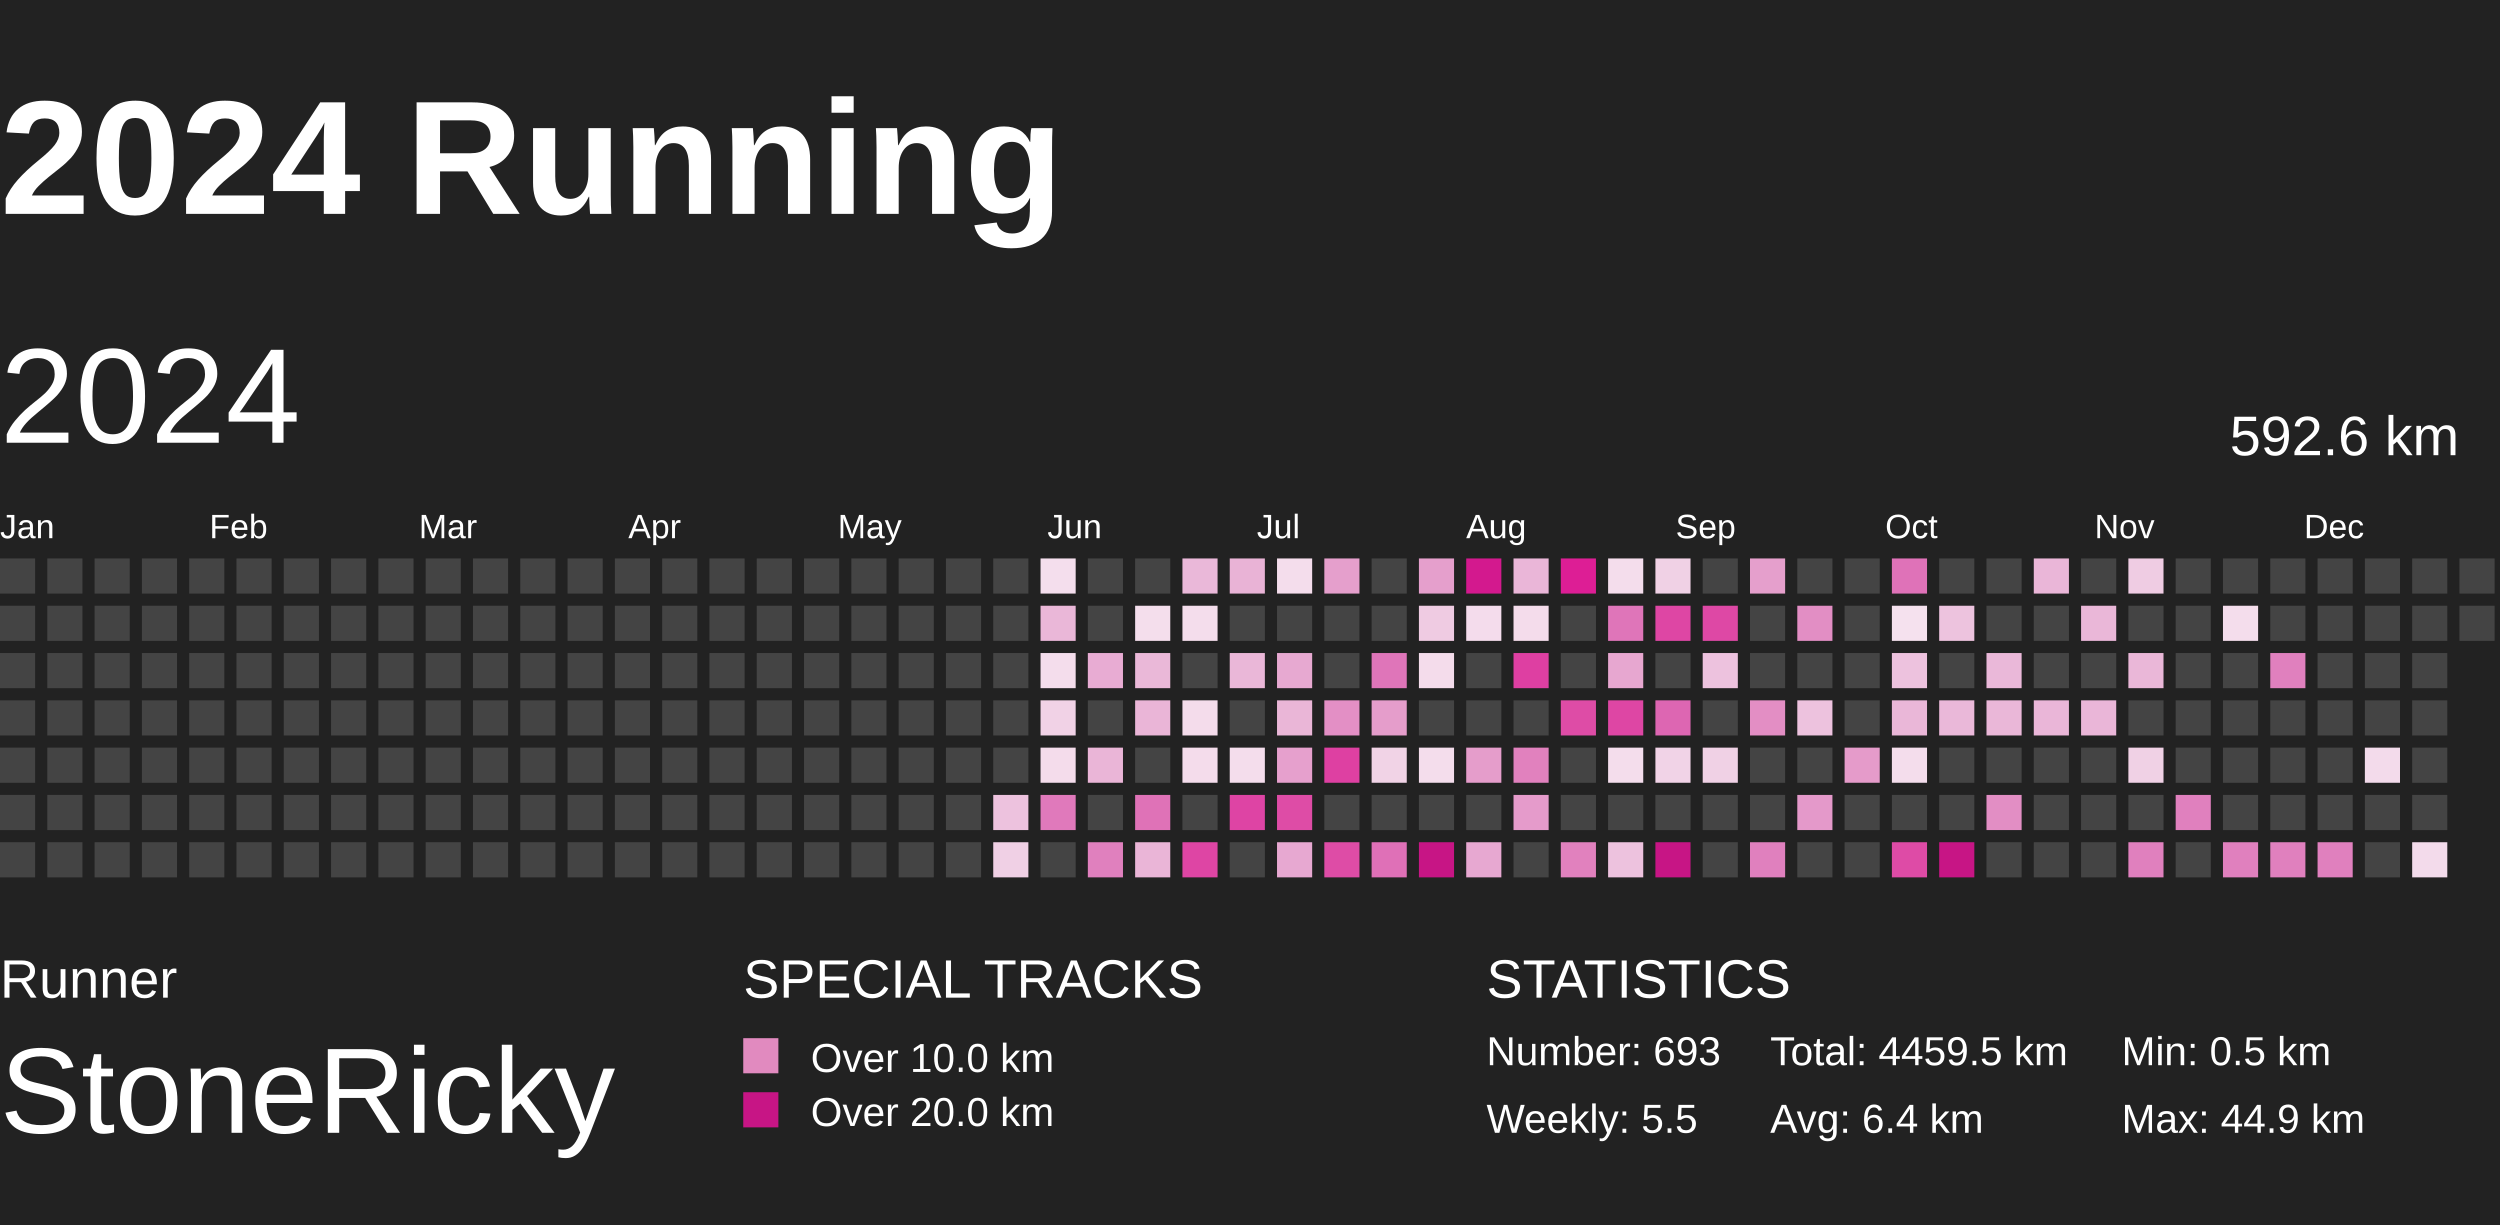
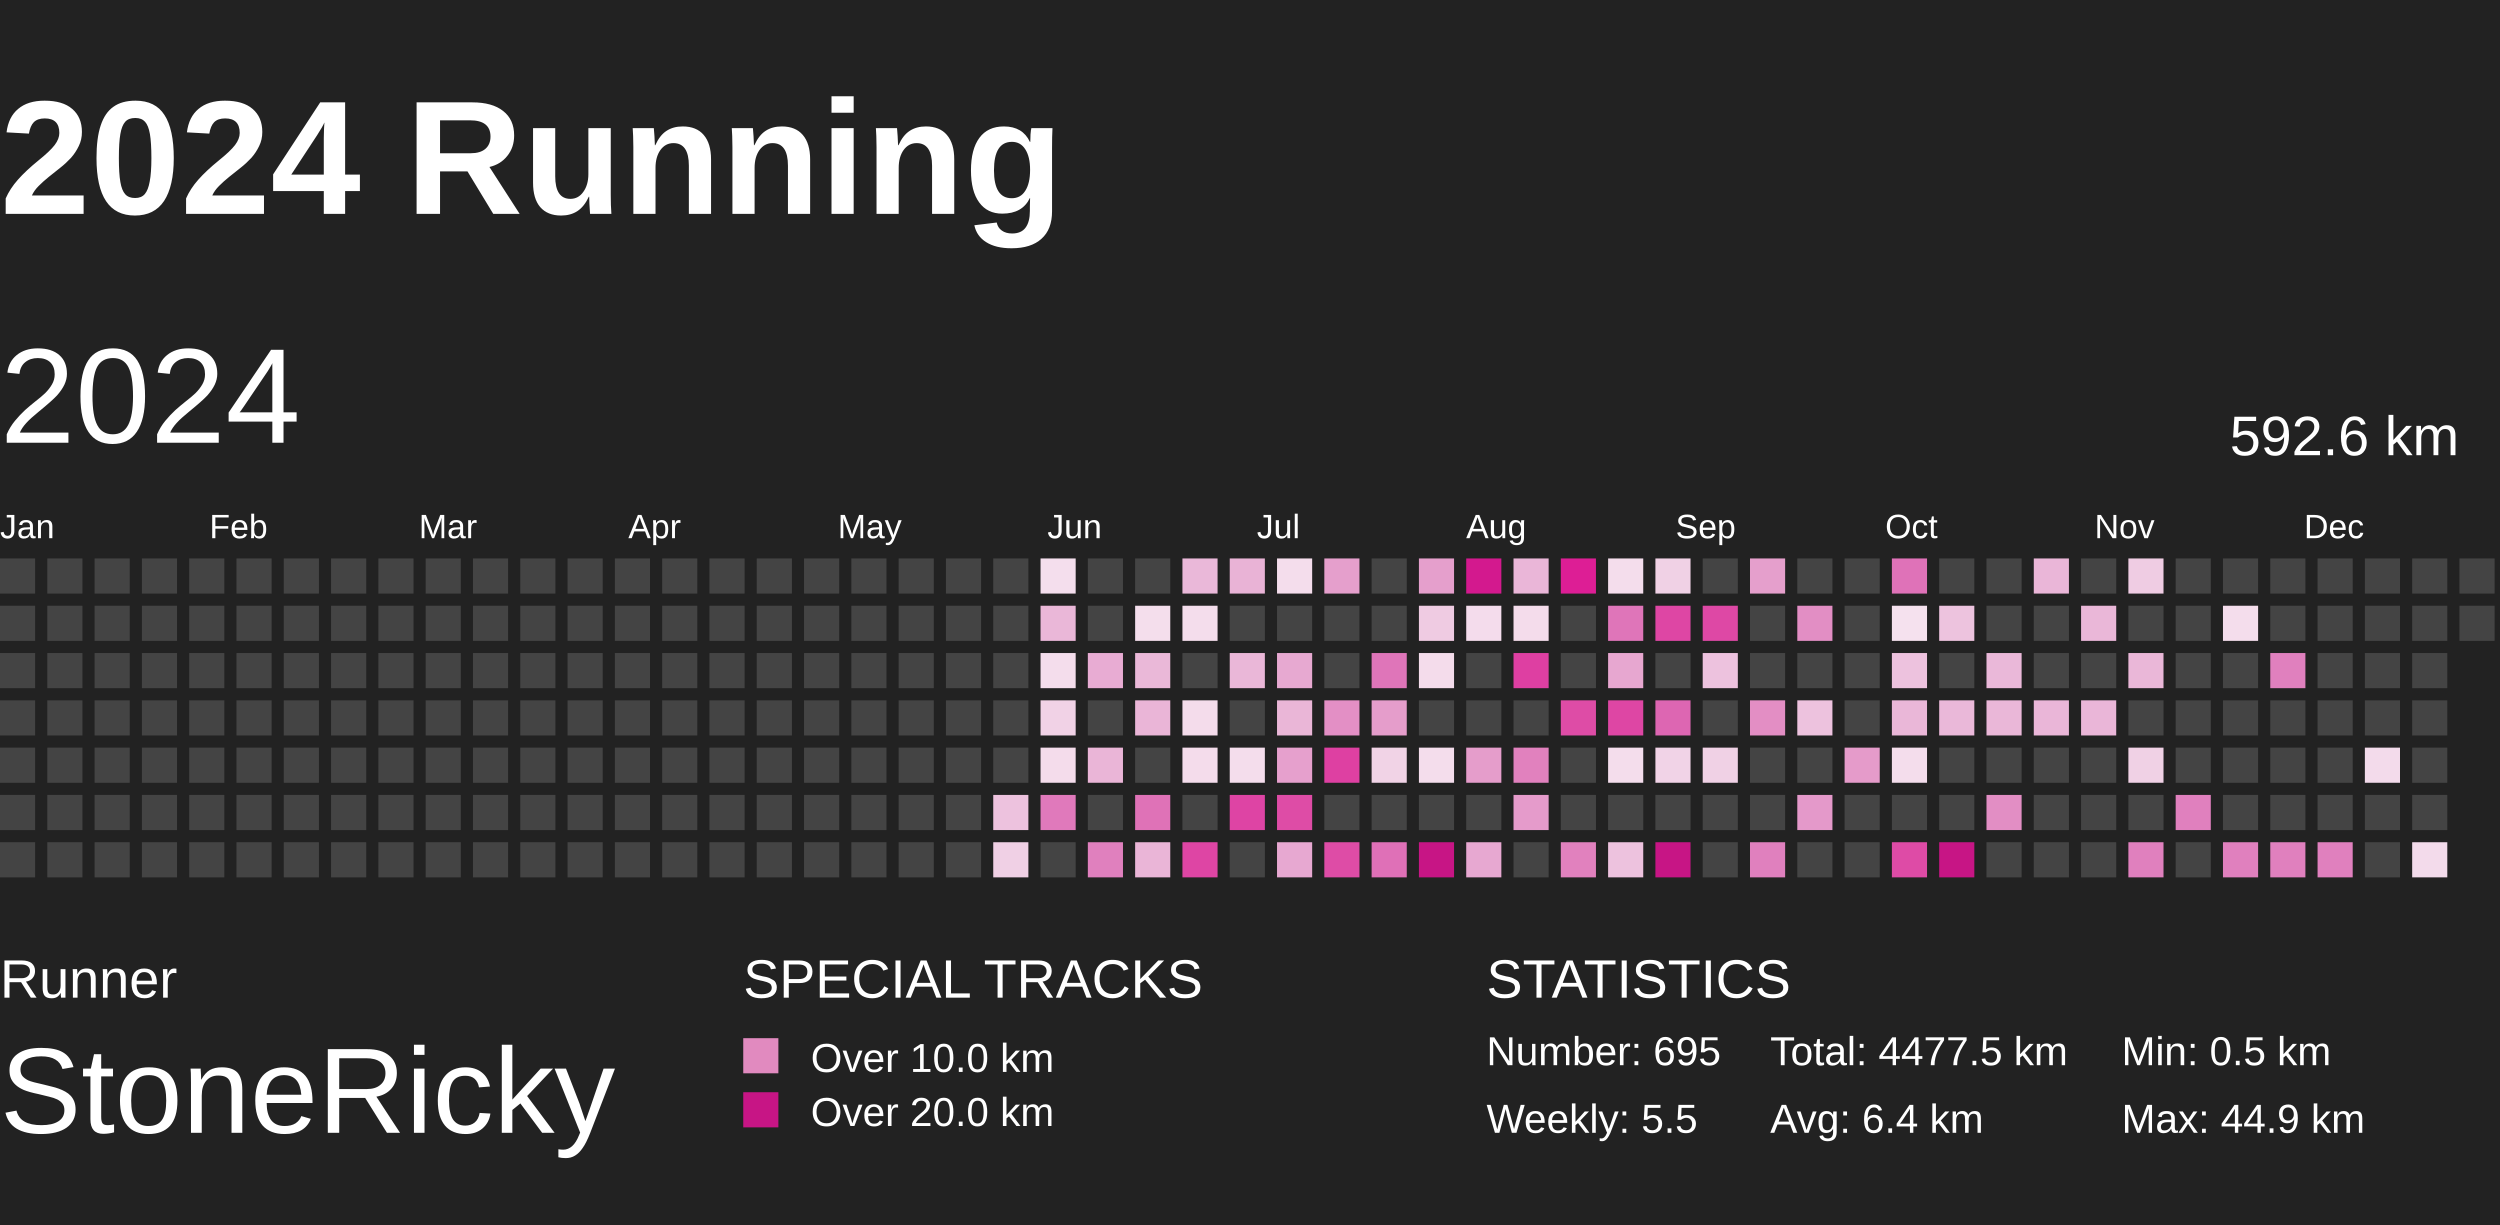
<svg xmlns="http://www.w3.org/2000/svg" baseProfile="full" height="98mm" version="1.1" viewBox="10,9,185,81" width="200mm">
  <defs>
    <pattern height="2" id="indoor-stripe" patternUnits="userSpaceOnUse" width="2">
      <line stroke="white" stroke-opacity="0.45" stroke-width="0.5" x1="0" x2="2" y1="2" y2="0" />
    </pattern>
  </defs>
  <rect fill="#222222" height="98" width="200" x="0" y="0" />
  <text fill="#FFFFFF" style="font-size:12px; font-family:Arial; font-weight:bold;" x="10" y="20">2024 Running</text>
  <text fill="#FFFFFF" style="font-size:4px; font-family:Arial" x="10" y="78">Runner</text>
  <text fill="#FFFFFF" style="font-size:9px; font-family:Arial" x="10" y="88">StoneRicky</text>
  <text fill="#FFFFFF" style="font-size:4px; font-family:Arial" x="65" y="78">SPECIAL TRACKS</text>
  <rect fill="#E18ABF" height="2.6" width="2.6" x="65" y="81" />
  <text fill="#FFFFFF" style="font-size:3px; font-family:Arial" x="70" y="83.5">Over 10.0 km</text>
  <rect fill="#C71585" height="2.6" width="2.6" x="65" y="85" />
  <text fill="#FFFFFF" style="font-size:3px; font-family:Arial" x="70" y="87.5">Over 20.0 km</text>
  <text fill="#FFFFFF" style="font-size:4px; font-family:Arial" x="120" y="78">STATISTICS</text>
-   <text fill="#FFFFFF" style="font-size:3px; font-family:Arial" x="120" y="83">Number: 693</text>
+   <text fill="#FFFFFF" style="font-size:3px; font-family:Arial" x="120" y="83">Number: 695</text>
  <text fill="#FFFFFF" style="font-size:3px; font-family:Arial" x="120" y="88">Weekly: 5.5</text>
-   <text fill="#FFFFFF" style="font-size:3px; font-family:Arial" x="141" y="83">Total: 4459.5 km</text>
+   <text fill="#FFFFFF" style="font-size:3px; font-family:Arial" x="141" y="83">Total: 4477.5 km</text>
  <text fill="#FFFFFF" style="font-size:3px; font-family:Arial" x="141" y="88">Avg: 6.4 km</text>
  <text fill="#FFFFFF" style="font-size:3px; font-family:Arial" x="167" y="83">Min: 0.5 km</text>
  <text fill="#FFFFFF" style="font-size:3px; font-family:Arial" x="167" y="88">Max: 44.9 km</text>
  <text dominant-baseline="hanging" fill="#FFFFFF" style="font-size:10.0px; font-family:Arial;" x="10" y="30">2024</text>
  <text dominant-baseline="hanging" fill="#FFFFFF" style="font-size:4.125px; font-family:Arial;" x="175" y="35">592.6 km</text>
  <text fill="#FFFFFF" style="font-size:2.5px; font-family:Arial" x="10.0" y="44">Jan</text>
  <text fill="#FFFFFF" style="font-size:2.5px; font-family:Arial" x="25.5" y="44">Feb</text>
  <text fill="#FFFFFF" style="font-size:2.5px; font-family:Arial" x="41.0" y="44">Mar</text>
  <text fill="#FFFFFF" style="font-size:2.5px; font-family:Arial" x="56.5" y="44">Apr</text>
  <text fill="#FFFFFF" style="font-size:2.5px; font-family:Arial" x="72.0" y="44">May</text>
  <text fill="#FFFFFF" style="font-size:2.5px; font-family:Arial" x="87.5" y="44">Jun</text>
  <text fill="#FFFFFF" style="font-size:2.5px; font-family:Arial" x="103.0" y="44">Jul</text>
  <text fill="#FFFFFF" style="font-size:2.5px; font-family:Arial" x="118.5" y="44">Aug</text>
  <text fill="#FFFFFF" style="font-size:2.5px; font-family:Arial" x="134.0" y="44">Sep</text>
  <text fill="#FFFFFF" style="font-size:2.5px; font-family:Arial" x="149.5" y="44">Oct</text>
  <text fill="#FFFFFF" style="font-size:2.5px; font-family:Arial" x="165.0" y="44">Nov</text>
  <text fill="#FFFFFF" style="font-size:2.5px; font-family:Arial" x="180.5" y="44">Dec</text>
  <rect fill="#444444" height="2.6" width="2.6" x="10.0" y="45.5" />
  <rect fill="#444444" height="2.6" width="2.6" x="10.0" y="49.0" />
  <rect fill="#444444" height="2.6" width="2.6" x="10.0" y="52.5" />
  <rect fill="#444444" height="2.6" width="2.6" x="10.0" y="56.0" />
  <rect fill="#444444" height="2.6" width="2.6" x="10.0" y="59.5" />
  <rect fill="#444444" height="2.6" width="2.6" x="10.0" y="63.0" />
  <rect fill="#444444" height="2.6" width="2.6" x="10.0" y="66.5" />
  <rect fill="#444444" height="2.6" width="2.6" x="13.5" y="45.5" />
  <rect fill="#444444" height="2.6" width="2.6" x="13.5" y="49.0" />
  <rect fill="#444444" height="2.6" width="2.6" x="13.5" y="52.5" />
  <rect fill="#444444" height="2.6" width="2.6" x="13.5" y="56.0" />
  <rect fill="#444444" height="2.6" width="2.6" x="13.5" y="59.5" />
  <rect fill="#444444" height="2.6" width="2.6" x="13.5" y="63.0" />
  <rect fill="#444444" height="2.6" width="2.6" x="13.5" y="66.5" />
  <rect fill="#444444" height="2.6" width="2.6" x="17.0" y="45.5" />
  <rect fill="#444444" height="2.6" width="2.6" x="17.0" y="49.0" />
  <rect fill="#444444" height="2.6" width="2.6" x="17.0" y="52.5" />
  <rect fill="#444444" height="2.6" width="2.6" x="17.0" y="56.0" />
  <rect fill="#444444" height="2.6" width="2.6" x="17.0" y="59.5" />
  <rect fill="#444444" height="2.6" width="2.6" x="17.0" y="63.0" />
  <rect fill="#444444" height="2.6" width="2.6" x="17.0" y="66.5" />
  <rect fill="#444444" height="2.6" width="2.6" x="20.5" y="45.5" />
  <rect fill="#444444" height="2.6" width="2.6" x="20.5" y="49.0" />
  <rect fill="#444444" height="2.6" width="2.6" x="20.5" y="52.5" />
  <rect fill="#444444" height="2.6" width="2.6" x="20.5" y="56.0" />
  <rect fill="#444444" height="2.6" width="2.6" x="20.5" y="59.5" />
  <rect fill="#444444" height="2.6" width="2.6" x="20.5" y="63.0" />
  <rect fill="#444444" height="2.6" width="2.6" x="20.5" y="66.5" />
  <rect fill="#444444" height="2.6" width="2.6" x="24.0" y="45.5" />
  <rect fill="#444444" height="2.6" width="2.6" x="24.0" y="49.0" />
  <rect fill="#444444" height="2.6" width="2.6" x="24.0" y="52.5" />
  <rect fill="#444444" height="2.6" width="2.6" x="24.0" y="56.0" />
  <rect fill="#444444" height="2.6" width="2.6" x="24.0" y="59.5" />
  <rect fill="#444444" height="2.6" width="2.6" x="24.0" y="63.0" />
  <rect fill="#444444" height="2.6" width="2.6" x="24.0" y="66.5" />
  <rect fill="#444444" height="2.6" width="2.6" x="27.5" y="45.5" />
  <rect fill="#444444" height="2.6" width="2.6" x="27.5" y="49.0" />
  <rect fill="#444444" height="2.6" width="2.6" x="27.5" y="52.5" />
  <rect fill="#444444" height="2.6" width="2.6" x="27.5" y="56.0" />
  <rect fill="#444444" height="2.6" width="2.6" x="27.5" y="59.5" />
  <rect fill="#444444" height="2.6" width="2.6" x="27.5" y="63.0" />
  <rect fill="#444444" height="2.6" width="2.6" x="27.5" y="66.5" />
  <rect fill="#444444" height="2.6" width="2.6" x="31.0" y="45.5" />
  <rect fill="#444444" height="2.6" width="2.6" x="31.0" y="49.0" />
  <rect fill="#444444" height="2.6" width="2.6" x="31.0" y="52.5" />
  <rect fill="#444444" height="2.6" width="2.6" x="31.0" y="56.0" />
  <rect fill="#444444" height="2.6" width="2.6" x="31.0" y="59.5" />
  <rect fill="#444444" height="2.6" width="2.6" x="31.0" y="63.0" />
  <rect fill="#444444" height="2.6" width="2.6" x="31.0" y="66.5" />
  <rect fill="#444444" height="2.6" width="2.6" x="34.5" y="45.5" />
  <rect fill="#444444" height="2.6" width="2.6" x="34.5" y="49.0" />
  <rect fill="#444444" height="2.6" width="2.6" x="34.5" y="52.5" />
  <rect fill="#444444" height="2.6" width="2.6" x="34.5" y="56.0" />
  <rect fill="#444444" height="2.6" width="2.6" x="34.5" y="59.5" />
  <rect fill="#444444" height="2.6" width="2.6" x="34.5" y="63.0" />
  <rect fill="#444444" height="2.6" width="2.6" x="34.5" y="66.5" />
  <rect fill="#444444" height="2.6" width="2.6" x="38.0" y="45.5" />
  <rect fill="#444444" height="2.6" width="2.6" x="38.0" y="49.0" />
  <rect fill="#444444" height="2.6" width="2.6" x="38.0" y="52.5" />
  <rect fill="#444444" height="2.6" width="2.6" x="38.0" y="56.0" />
  <rect fill="#444444" height="2.6" width="2.6" x="38.0" y="59.5" />
  <rect fill="#444444" height="2.6" width="2.6" x="38.0" y="63.0" />
  <rect fill="#444444" height="2.6" width="2.6" x="38.0" y="66.5" />
  <rect fill="#444444" height="2.6" width="2.6" x="41.5" y="45.5" />
  <rect fill="#444444" height="2.6" width="2.6" x="41.5" y="49.0" />
  <rect fill="#444444" height="2.6" width="2.6" x="41.5" y="52.5" />
  <rect fill="#444444" height="2.6" width="2.6" x="41.5" y="56.0" />
  <rect fill="#444444" height="2.6" width="2.6" x="41.5" y="59.5" />
  <rect fill="#444444" height="2.6" width="2.6" x="41.5" y="63.0" />
  <rect fill="#444444" height="2.6" width="2.6" x="41.5" y="66.5" />
  <rect fill="#444444" height="2.6" width="2.6" x="45.0" y="45.5" />
  <rect fill="#444444" height="2.6" width="2.6" x="45.0" y="49.0" />
  <rect fill="#444444" height="2.6" width="2.6" x="45.0" y="52.5" />
  <rect fill="#444444" height="2.6" width="2.6" x="45.0" y="56.0" />
  <rect fill="#444444" height="2.6" width="2.6" x="45.0" y="59.5" />
  <rect fill="#444444" height="2.6" width="2.6" x="45.0" y="63.0" />
  <rect fill="#444444" height="2.6" width="2.6" x="45.0" y="66.5" />
  <rect fill="#444444" height="2.6" width="2.6" x="48.5" y="45.5" />
  <rect fill="#444444" height="2.6" width="2.6" x="48.5" y="49.0" />
  <rect fill="#444444" height="2.6" width="2.6" x="48.5" y="52.5" />
  <rect fill="#444444" height="2.6" width="2.6" x="48.5" y="56.0" />
  <rect fill="#444444" height="2.6" width="2.6" x="48.5" y="59.5" />
  <rect fill="#444444" height="2.6" width="2.6" x="48.5" y="63.0" />
  <rect fill="#444444" height="2.6" width="2.6" x="48.5" y="66.5" />
  <rect fill="#444444" height="2.6" width="2.6" x="52.0" y="45.5" />
  <rect fill="#444444" height="2.6" width="2.6" x="52.0" y="49.0" />
  <rect fill="#444444" height="2.6" width="2.6" x="52.0" y="52.5" />
  <rect fill="#444444" height="2.6" width="2.6" x="52.0" y="56.0" />
  <rect fill="#444444" height="2.6" width="2.6" x="52.0" y="59.5" />
  <rect fill="#444444" height="2.6" width="2.6" x="52.0" y="63.0" />
  <rect fill="#444444" height="2.6" width="2.6" x="52.0" y="66.5" />
  <rect fill="#444444" height="2.6" width="2.6" x="55.5" y="45.5" />
  <rect fill="#444444" height="2.6" width="2.6" x="55.5" y="49.0" />
  <rect fill="#444444" height="2.6" width="2.6" x="55.5" y="52.5" />
  <rect fill="#444444" height="2.6" width="2.6" x="55.5" y="56.0" />
  <rect fill="#444444" height="2.6" width="2.6" x="55.5" y="59.5" />
  <rect fill="#444444" height="2.6" width="2.6" x="55.5" y="63.0" />
  <rect fill="#444444" height="2.6" width="2.6" x="55.5" y="66.5" />
  <rect fill="#444444" height="2.6" width="2.6" x="59.0" y="45.5" />
  <rect fill="#444444" height="2.6" width="2.6" x="59.0" y="49.0" />
  <rect fill="#444444" height="2.6" width="2.6" x="59.0" y="52.5" />
  <rect fill="#444444" height="2.6" width="2.6" x="59.0" y="56.0" />
  <rect fill="#444444" height="2.6" width="2.6" x="59.0" y="59.5" />
  <rect fill="#444444" height="2.6" width="2.6" x="59.0" y="63.0" />
  <rect fill="#444444" height="2.6" width="2.6" x="59.0" y="66.5" />
  <rect fill="#444444" height="2.6" width="2.6" x="62.5" y="45.5" />
  <rect fill="#444444" height="2.6" width="2.6" x="62.5" y="49.0" />
  <rect fill="#444444" height="2.6" width="2.6" x="62.5" y="52.5" />
  <rect fill="#444444" height="2.6" width="2.6" x="62.5" y="56.0" />
  <rect fill="#444444" height="2.6" width="2.6" x="62.5" y="59.5" />
  <rect fill="#444444" height="2.6" width="2.6" x="62.5" y="63.0" />
  <rect fill="#444444" height="2.6" width="2.6" x="62.5" y="66.5" />
  <rect fill="#444444" height="2.6" width="2.6" x="66.0" y="45.5" />
  <rect fill="#444444" height="2.6" width="2.6" x="66.0" y="49.0" />
  <rect fill="#444444" height="2.6" width="2.6" x="66.0" y="52.5" />
  <rect fill="#444444" height="2.6" width="2.6" x="66.0" y="56.0" />
  <rect fill="#444444" height="2.6" width="2.6" x="66.0" y="59.5" />
  <rect fill="#444444" height="2.6" width="2.6" x="66.0" y="63.0" />
  <rect fill="#444444" height="2.6" width="2.6" x="66.0" y="66.5" />
  <rect fill="#444444" height="2.6" width="2.6" x="69.5" y="45.5" />
  <rect fill="#444444" height="2.6" width="2.6" x="69.5" y="49.0" />
  <rect fill="#444444" height="2.6" width="2.6" x="69.5" y="52.5" />
  <rect fill="#444444" height="2.6" width="2.6" x="69.5" y="56.0" />
  <rect fill="#444444" height="2.6" width="2.6" x="69.5" y="59.5" />
  <rect fill="#444444" height="2.6" width="2.6" x="69.5" y="63.0" />
  <rect fill="#444444" height="2.6" width="2.6" x="69.5" y="66.5" />
  <rect fill="#444444" height="2.6" width="2.6" x="73.0" y="45.5" />
  <rect fill="#444444" height="2.6" width="2.6" x="73.0" y="49.0" />
  <rect fill="#444444" height="2.6" width="2.6" x="73.0" y="52.5" />
  <rect fill="#444444" height="2.6" width="2.6" x="73.0" y="56.0" />
  <rect fill="#444444" height="2.6" width="2.6" x="73.0" y="59.5" />
  <rect fill="#444444" height="2.6" width="2.6" x="73.0" y="63.0" />
  <rect fill="#444444" height="2.6" width="2.6" x="73.0" y="66.5" />
  <rect fill="#444444" height="2.6" width="2.6" x="76.5" y="45.5" />
  <rect fill="#444444" height="2.6" width="2.6" x="76.5" y="49.0" />
  <rect fill="#444444" height="2.6" width="2.6" x="76.5" y="52.5" />
  <rect fill="#444444" height="2.6" width="2.6" x="76.5" y="56.0" />
  <rect fill="#444444" height="2.6" width="2.6" x="76.5" y="59.5" />
  <rect fill="#444444" height="2.6" width="2.6" x="76.5" y="63.0" />
  <rect fill="#444444" height="2.6" width="2.6" x="76.5" y="66.5" />
  <rect fill="#444444" height="2.6" width="2.6" x="80.0" y="45.5" />
  <rect fill="#444444" height="2.6" width="2.6" x="80.0" y="49.0" />
  <rect fill="#444444" height="2.6" width="2.6" x="80.0" y="52.5" />
  <rect fill="#444444" height="2.6" width="2.6" x="80.0" y="56.0" />
  <rect fill="#444444" height="2.6" width="2.6" x="80.0" y="59.5" />
  <rect fill="#444444" height="2.6" width="2.6" x="80.0" y="63.0" />
  <rect fill="#444444" height="2.6" width="2.6" x="80.0" y="66.5" />
  <rect fill="#444444" height="2.6" width="2.6" x="83.5" y="45.5" />
  <rect fill="#444444" height="2.6" width="2.6" x="83.5" y="49.0" />
  <rect fill="#444444" height="2.6" width="2.6" x="83.5" y="52.5" />
  <rect fill="#444444" height="2.6" width="2.6" x="83.5" y="56.0" />
  <rect fill="#444444" height="2.6" width="2.6" x="83.5" y="59.5" />
  <rect fill="#edc2de" height="2.6" width="2.6" x="83.5" y="63.0" />
  <rect fill="#f0d0e5" height="2.6" width="2.6" x="83.5" y="66.5" />
  <rect fill="#f4deed" height="2.6" width="2.6" x="87.0" y="45.5" />
  <rect fill="#eab7d8" height="2.6" width="2.6" x="87.0" y="49.0" />
  <rect fill="#f4ddec" height="2.6" width="2.6" x="87.0" y="52.5" />
  <rect fill="#f1d2e6" height="2.6" width="2.6" x="87.0" y="56.0" />
  <rect fill="#f4dceb" height="2.6" width="2.6" x="87.0" y="59.5" />
  <rect fill="#e079bb" height="2.6" width="2.6" x="87.0" y="63.0" />
  <rect fill="#444444" height="2.6" width="2.6" x="87.0" y="66.5" />
  <rect fill="#444444" height="2.6" width="2.6" x="90.5" y="45.5" />
  <rect fill="#444444" height="2.6" width="2.6" x="90.5" y="49.0" />
  <rect fill="#e8acd3" height="2.6" width="2.6" x="90.5" y="52.5" />
  <rect fill="#444444" height="2.6" width="2.6" x="90.5" y="56.0" />
  <rect fill="#eab5d7" height="2.6" width="2.6" x="90.5" y="59.5" />
  <rect fill="#444444" height="2.6" width="2.6" x="90.5" y="63.0" />
  <rect fill="#e080be" height="2.6" width="2.6" x="90.5" y="66.5" />
  <rect fill="#444444" height="2.6" width="2.6" x="94.0" y="45.5" />
  <rect fill="#f4deec" height="2.6" width="2.6" x="94.0" y="49.0" />
  <rect fill="#eab8d8" height="2.6" width="2.6" x="94.0" y="52.5" />
  <rect fill="#eab5d7" height="2.6" width="2.6" x="94.0" y="56.0" />
  <rect fill="#444444" height="2.6" width="2.6" x="94.0" y="59.5" />
  <rect fill="#df72b7" height="2.6" width="2.6" x="94.0" y="63.0" />
  <rect fill="#eab5d7" height="2.6" width="2.6" x="94.0" y="66.5" />
  <rect fill="#eab8d9" height="2.6" width="2.6" x="97.5" y="45.5" />
  <rect fill="#f4ddec" height="2.6" width="2.6" x="97.5" y="49.0" />
  <rect fill="#444444" height="2.6" width="2.6" x="97.5" y="52.5" />
  <rect fill="#f4dceb" height="2.6" width="2.6" x="97.5" y="56.0" />
  <rect fill="#f4dceb" height="2.6" width="2.6" x="97.5" y="59.5" />
  <rect fill="#444444" height="2.6" width="2.6" x="97.5" y="63.0" />
  <rect fill="#de45a4" height="2.6" width="2.6" x="97.5" y="66.5" />
  <rect fill="#e9b3d6" height="2.6" width="2.6" x="101.0" y="45.5" />
  <rect fill="#444444" height="2.6" width="2.6" x="101.0" y="49.0" />
  <rect fill="#eab7d8" height="2.6" width="2.6" x="101.0" y="52.5" />
  <rect fill="#444444" height="2.6" width="2.6" x="101.0" y="56.0" />
  <rect fill="#f4ddec" height="2.6" width="2.6" x="101.0" y="59.5" />
  <rect fill="#de44a4" height="2.6" width="2.6" x="101.0" y="63.0" />
  <rect fill="#444444" height="2.6" width="2.6" x="101.0" y="66.5" />
  <rect fill="#f4ddec" height="2.6" width="2.6" x="104.5" y="45.5" />
  <rect fill="#444444" height="2.6" width="2.6" x="104.5" y="49.0" />
  <rect fill="#e7a9d1" height="2.6" width="2.6" x="104.5" y="52.5" />
  <rect fill="#eab6d7" height="2.6" width="2.6" x="104.5" y="56.0" />
  <rect fill="#e6a0cd" height="2.6" width="2.6" x="104.5" y="59.5" />
  <rect fill="#de4ca6" height="2.6" width="2.6" x="104.5" y="63.0" />
  <rect fill="#e7a8d1" height="2.6" width="2.6" x="104.5" y="66.5" />
  <rect fill="#e59fcc" height="2.6" width="2.6" x="108.0" y="45.5" />
  <rect fill="#444444" height="2.6" width="2.6" x="108.0" y="49.0" />
  <rect fill="#444444" height="2.6" width="2.6" x="108.0" y="52.5" />
  <rect fill="#e38fc5" height="2.6" width="2.6" x="108.0" y="56.0" />
  <rect fill="#de40a2" height="2.6" width="2.6" x="108.0" y="59.5" />
  <rect fill="#444444" height="2.6" width="2.6" x="108.0" y="63.0" />
  <rect fill="#de4ca6" height="2.6" width="2.6" x="108.0" y="66.5" />
  <rect fill="#444444" height="2.6" width="2.6" x="111.5" y="45.5" />
  <rect fill="#444444" height="2.6" width="2.6" x="111.5" y="49.0" />
  <rect fill="#df75b9" height="2.6" width="2.6" x="111.5" y="52.5" />
  <rect fill="#e59dcb" height="2.6" width="2.6" x="111.5" y="56.0" />
  <rect fill="#f1d3e6" height="2.6" width="2.6" x="111.5" y="59.5" />
  <rect fill="#444444" height="2.6" width="2.6" x="111.5" y="63.0" />
  <rect fill="#df70b7" height="2.6" width="2.6" x="111.5" y="66.5" />
  <rect fill="#e59fcc" height="2.6" width="2.6" x="115.0" y="45.5" />
  <rect fill="#efcbe2" height="2.6" width="2.6" x="115.0" y="49.0" />
  <rect fill="#f4dceb" height="2.6" width="2.6" x="115.0" y="52.5" />
  <rect fill="#444444" height="2.6" width="2.6" x="115.0" y="56.0" />
  <rect fill="#f4ddec" height="2.6" width="2.6" x="115.0" y="59.5" />
  <rect fill="#444444" height="2.6" width="2.6" x="115.0" y="63.0" />
  <rect fill="#C71585" height="2.6" width="2.6" x="115.0" y="66.5" />
  <rect fill="#d3198e" height="2.6" width="2.6" x="118.5" y="45.5" />
  <rect fill="#f4dcec" height="2.6" width="2.6" x="118.5" y="49.0" />
  <rect fill="#444444" height="2.6" width="2.6" x="118.5" y="52.5" />
  <rect fill="#444444" height="2.6" width="2.6" x="118.5" y="56.0" />
  <rect fill="#e59dcb" height="2.6" width="2.6" x="118.5" y="59.5" />
  <rect fill="#444444" height="2.6" width="2.6" x="118.5" y="63.0" />
  <rect fill="#e7a8d1" height="2.6" width="2.6" x="118.5" y="66.5" />
  <rect fill="#eab6d8" height="2.6" width="2.6" x="122.0" y="45.5" />
  <rect fill="#f4dceb" height="2.6" width="2.6" x="122.0" y="49.0" />
  <rect fill="#de3fa2" height="2.6" width="2.6" x="122.0" y="52.5" />
  <rect fill="#444444" height="2.6" width="2.6" x="122.0" y="56.0" />
  <rect fill="#e181be" height="2.6" width="2.6" x="122.0" y="59.5" />
  <rect fill="#e59bcb" height="2.6" width="2.6" x="122.0" y="63.0" />
  <rect fill="#444444" height="2.6" width="2.6" x="122.0" y="66.5" />
  <rect fill="#dd1e95" height="2.6" width="2.6" x="125.5" y="45.5" />
  <rect fill="#444444" height="2.6" width="2.6" x="125.5" y="49.0" />
  <rect fill="#444444" height="2.6" width="2.6" x="125.5" y="52.5" />
  <rect fill="#de4ca6" height="2.6" width="2.6" x="125.5" y="56.0" />
  <rect fill="#444444" height="2.6" width="2.6" x="125.5" y="59.5" />
  <rect fill="#444444" height="2.6" width="2.6" x="125.5" y="63.0" />
  <rect fill="#e181be" height="2.6" width="2.6" x="125.5" y="66.5" />
  <rect fill="#f4ddec" height="2.6" width="2.6" x="129.0" y="45.5" />
  <rect fill="#df75b9" height="2.6" width="2.6" x="129.0" y="49.0" />
  <rect fill="#e7a7d0" height="2.6" width="2.6" x="129.0" y="52.5" />
  <rect fill="#de46a4" height="2.6" width="2.6" x="129.0" y="56.0" />
  <rect fill="#f4ddec" height="2.6" width="2.6" x="129.0" y="59.5" />
  <rect fill="#444444" height="2.6" width="2.6" x="129.0" y="63.0" />
  <rect fill="#edc2de" height="2.6" width="2.6" x="129.0" y="66.5" />
  <rect fill="#f0d1e5" height="2.6" width="2.6" x="132.5" y="45.5" />
  <rect fill="#de46a4" height="2.6" width="2.6" x="132.5" y="49.0" />
  <rect fill="#444444" height="2.6" width="2.6" x="132.5" y="52.5" />
  <rect fill="#dd66b2" height="2.6" width="2.6" x="132.5" y="56.0" />
  <rect fill="#f1d3e7" height="2.6" width="2.6" x="132.5" y="59.5" />
  <rect fill="#444444" height="2.6" width="2.6" x="132.5" y="63.0" />
  <rect fill="#C71585" height="2.6" width="2.6" x="132.5" y="66.5" />
  <rect fill="#444444" height="2.6" width="2.6" x="136.0" y="45.5" />
  <rect fill="#de48a5" height="2.6" width="2.6" x="136.0" y="49.0" />
  <rect fill="#edc2de" height="2.6" width="2.6" x="136.0" y="52.5" />
  <rect fill="#444444" height="2.6" width="2.6" x="136.0" y="56.0" />
  <rect fill="#f0d1e5" height="2.6" width="2.6" x="136.0" y="59.5" />
  <rect fill="#444444" height="2.6" width="2.6" x="136.0" y="63.0" />
  <rect fill="#444444" height="2.6" width="2.6" x="136.0" y="66.5" />
  <rect fill="#e59fcc" height="2.6" width="2.6" x="139.5" y="45.5" />
  <rect fill="#444444" height="2.6" width="2.6" x="139.5" y="49.0" />
  <rect fill="#444444" height="2.6" width="2.6" x="139.5" y="52.5" />
  <rect fill="#e38ec4" height="2.6" width="2.6" x="139.5" y="56.0" />
  <rect fill="#444444" height="2.6" width="2.6" x="139.5" y="59.5" />
  <rect fill="#444444" height="2.6" width="2.6" x="139.5" y="63.0" />
  <rect fill="#e080be" height="2.6" width="2.6" x="139.5" y="66.5" />
  <rect fill="#444444" height="2.6" width="2.6" x="143.0" y="45.5" />
  <rect fill="#e28ec4" height="2.6" width="2.6" x="143.0" y="49.0" />
  <rect fill="#444444" height="2.6" width="2.6" x="143.0" y="52.5" />
  <rect fill="#edc2de" height="2.6" width="2.6" x="143.0" y="56.0" />
  <rect fill="#444444" height="2.6" width="2.6" x="143.0" y="59.5" />
  <rect fill="#e499ca" height="2.6" width="2.6" x="143.0" y="63.0" />
  <rect fill="#444444" height="2.6" width="2.6" x="143.0" y="66.5" />
  <rect fill="#444444" height="2.6" width="2.6" x="146.5" y="45.5" />
  <rect fill="#444444" height="2.6" width="2.6" x="146.5" y="49.0" />
  <rect fill="#444444" height="2.6" width="2.6" x="146.5" y="52.5" />
  <rect fill="#444444" height="2.6" width="2.6" x="146.5" y="56.0" />
  <rect fill="#e59bca" height="2.6" width="2.6" x="146.5" y="59.5" />
  <rect fill="#444444" height="2.6" width="2.6" x="146.5" y="63.0" />
  <rect fill="#444444" height="2.6" width="2.6" x="146.5" y="66.5" />
  <rect fill="#df72b8" height="2.6" width="2.6" x="150.0" y="45.5" />
  <rect fill="#f5e1ee" height="2.6" width="2.6" x="150.0" y="49.0" />
  <rect fill="#edc2de" height="2.6" width="2.6" x="150.0" y="52.5" />
  <rect fill="#eab7d8" height="2.6" width="2.6" x="150.0" y="56.0" />
  <rect fill="#f4ddec" height="2.6" width="2.6" x="150.0" y="59.5" />
  <rect fill="#444444" height="2.6" width="2.6" x="150.0" y="63.0" />
  <rect fill="#de4ba6" height="2.6" width="2.6" x="150.0" y="66.5" />
  <rect fill="#444444" height="2.6" width="2.6" x="153.5" y="45.5" />
  <rect fill="#edc3de" height="2.6" width="2.6" x="153.5" y="49.0" />
  <rect fill="#444444" height="2.6" width="2.6" x="153.5" y="52.5" />
  <rect fill="#eab8d9" height="2.6" width="2.6" x="153.5" y="56.0" />
  <rect fill="#444444" height="2.6" width="2.6" x="153.5" y="59.5" />
  <rect fill="#444444" height="2.6" width="2.6" x="153.5" y="63.0" />
  <rect fill="#C71585" height="2.6" width="2.6" x="153.5" y="66.5" />
  <rect fill="#444444" height="2.6" width="2.6" x="157.0" y="45.5" />
  <rect fill="#444444" height="2.6" width="2.6" x="157.0" y="49.0" />
  <rect fill="#eab8d9" height="2.6" width="2.6" x="157.0" y="52.5" />
  <rect fill="#eab7d8" height="2.6" width="2.6" x="157.0" y="56.0" />
  <rect fill="#444444" height="2.6" width="2.6" x="157.0" y="59.5" />
  <rect fill="#e28ec4" height="2.6" width="2.6" x="157.0" y="63.0" />
  <rect fill="#444444" height="2.6" width="2.6" x="157.0" y="66.5" />
  <rect fill="#eab6d8" height="2.6" width="2.6" x="160.5" y="45.5" />
  <rect fill="#444444" height="2.6" width="2.6" x="160.5" y="49.0" />
  <rect fill="#444444" height="2.6" width="2.6" x="160.5" y="52.5" />
  <rect fill="#eab6d8" height="2.6" width="2.6" x="160.5" y="56.0" />
  <rect fill="#444444" height="2.6" width="2.6" x="160.5" y="59.5" />
  <rect fill="#444444" height="2.6" width="2.6" x="160.5" y="63.0" />
  <rect fill="#444444" height="2.6" width="2.6" x="160.5" y="66.5" />
  <rect fill="#444444" height="2.6" width="2.6" x="164.0" y="45.5" />
  <rect fill="#eab7d8" height="2.6" width="2.6" x="164.0" y="49.0" />
  <rect fill="#444444" height="2.6" width="2.6" x="164.0" y="52.5" />
  <rect fill="#eab6d8" height="2.6" width="2.6" x="164.0" y="56.0" />
  <rect fill="#444444" height="2.6" width="2.6" x="164.0" y="59.5" />
  <rect fill="#444444" height="2.6" width="2.6" x="164.0" y="63.0" />
  <rect fill="#444444" height="2.6" width="2.6" x="164.0" y="66.5" />
  <rect fill="#efcce3" height="2.6" width="2.6" x="167.5" y="45.5" />
  <rect fill="#444444" height="2.6" width="2.6" x="167.5" y="49.0" />
  <rect fill="#eab7d8" height="2.6" width="2.6" x="167.5" y="52.5" />
  <rect fill="#444444" height="2.6" width="2.6" x="167.5" y="56.0" />
  <rect fill="#f0d1e5" height="2.6" width="2.6" x="167.5" y="59.5" />
  <rect fill="#444444" height="2.6" width="2.6" x="167.5" y="63.0" />
  <rect fill="#e080be" height="2.6" width="2.6" x="167.5" y="66.5" />
  <rect fill="#444444" height="2.6" width="2.6" x="171.0" y="45.5" />
  <rect fill="#444444" height="2.6" width="2.6" x="171.0" y="49.0" />
  <rect fill="#444444" height="2.6" width="2.6" x="171.0" y="52.5" />
  <rect fill="#444444" height="2.6" width="2.6" x="171.0" y="56.0" />
  <rect fill="#444444" height="2.6" width="2.6" x="171.0" y="59.5" />
  <rect fill="#e080be" height="2.6" width="2.6" x="171.0" y="63.0" />
  <rect fill="#444444" height="2.6" width="2.6" x="171.0" y="66.5" />
  <rect fill="#444444" height="2.6" width="2.6" x="174.5" y="45.5" />
  <rect fill="#f4ddec" height="2.6" width="2.6" x="174.5" y="49.0" />
  <rect fill="#444444" height="2.6" width="2.6" x="174.5" y="52.5" />
  <rect fill="#444444" height="2.6" width="2.6" x="174.5" y="56.0" />
  <rect fill="#444444" height="2.6" width="2.6" x="174.5" y="59.5" />
  <rect fill="#444444" height="2.6" width="2.6" x="174.5" y="63.0" />
  <rect fill="#e080be" height="2.6" width="2.6" x="174.5" y="66.5" />
  <rect fill="#444444" height="2.6" width="2.6" x="178.0" y="45.5" />
  <rect fill="#444444" height="2.6" width="2.6" x="178.0" y="49.0" />
  <rect fill="#e080be" height="2.6" width="2.6" x="178.0" y="52.5" />
  <rect fill="#444444" height="2.6" width="2.6" x="178.0" y="56.0" />
  <rect fill="#444444" height="2.6" width="2.6" x="178.0" y="59.5" />
  <rect fill="#444444" height="2.6" width="2.6" x="178.0" y="63.0" />
  <rect fill="#e080be" height="2.6" width="2.6" x="178.0" y="66.5" />
  <rect fill="#444444" height="2.6" width="2.6" x="181.5" y="45.5" />
  <rect fill="#444444" height="2.6" width="2.6" x="181.5" y="49.0" />
  <rect fill="#444444" height="2.6" width="2.6" x="181.5" y="52.5" />
  <rect fill="#444444" height="2.6" width="2.6" x="181.5" y="56.0" />
  <rect fill="#444444" height="2.6" width="2.6" x="181.5" y="59.5" />
  <rect fill="#444444" height="2.6" width="2.6" x="181.5" y="63.0" />
  <rect fill="#e080be" height="2.6" width="2.6" x="181.5" y="66.5" />
  <rect fill="#444444" height="2.6" width="2.6" x="185.0" y="45.5" />
  <rect fill="#444444" height="2.6" width="2.6" x="185.0" y="49.0" />
  <rect fill="#444444" height="2.6" width="2.6" x="185.0" y="52.5" />
  <rect fill="#444444" height="2.6" width="2.6" x="185.0" y="56.0" />
  <rect fill="#f3dbeb" height="2.6" width="2.6" x="185.0" y="59.5" />
  <rect fill="#444444" height="2.6" width="2.6" x="185.0" y="63.0" />
  <rect fill="#444444" height="2.6" width="2.6" x="185.0" y="66.5" />
  <rect fill="#444444" height="2.6" width="2.6" x="188.5" y="45.5" />
  <rect fill="#444444" height="2.6" width="2.6" x="188.5" y="49.0" />
  <rect fill="#444444" height="2.6" width="2.6" x="188.5" y="52.5" />
  <rect fill="#444444" height="2.6" width="2.6" x="188.5" y="56.0" />
  <rect fill="#444444" height="2.6" width="2.6" x="188.5" y="59.5" />
  <rect fill="#444444" height="2.6" width="2.6" x="188.5" y="63.0" />
  <rect fill="#f3dbeb" height="2.6" width="2.6" x="188.5" y="66.5" />
  <rect fill="#444444" height="2.6" width="2.6" x="192.0" y="45.5" />
  <rect fill="#444444" height="2.6" width="2.6" x="192.0" y="49.0" />
</svg>
